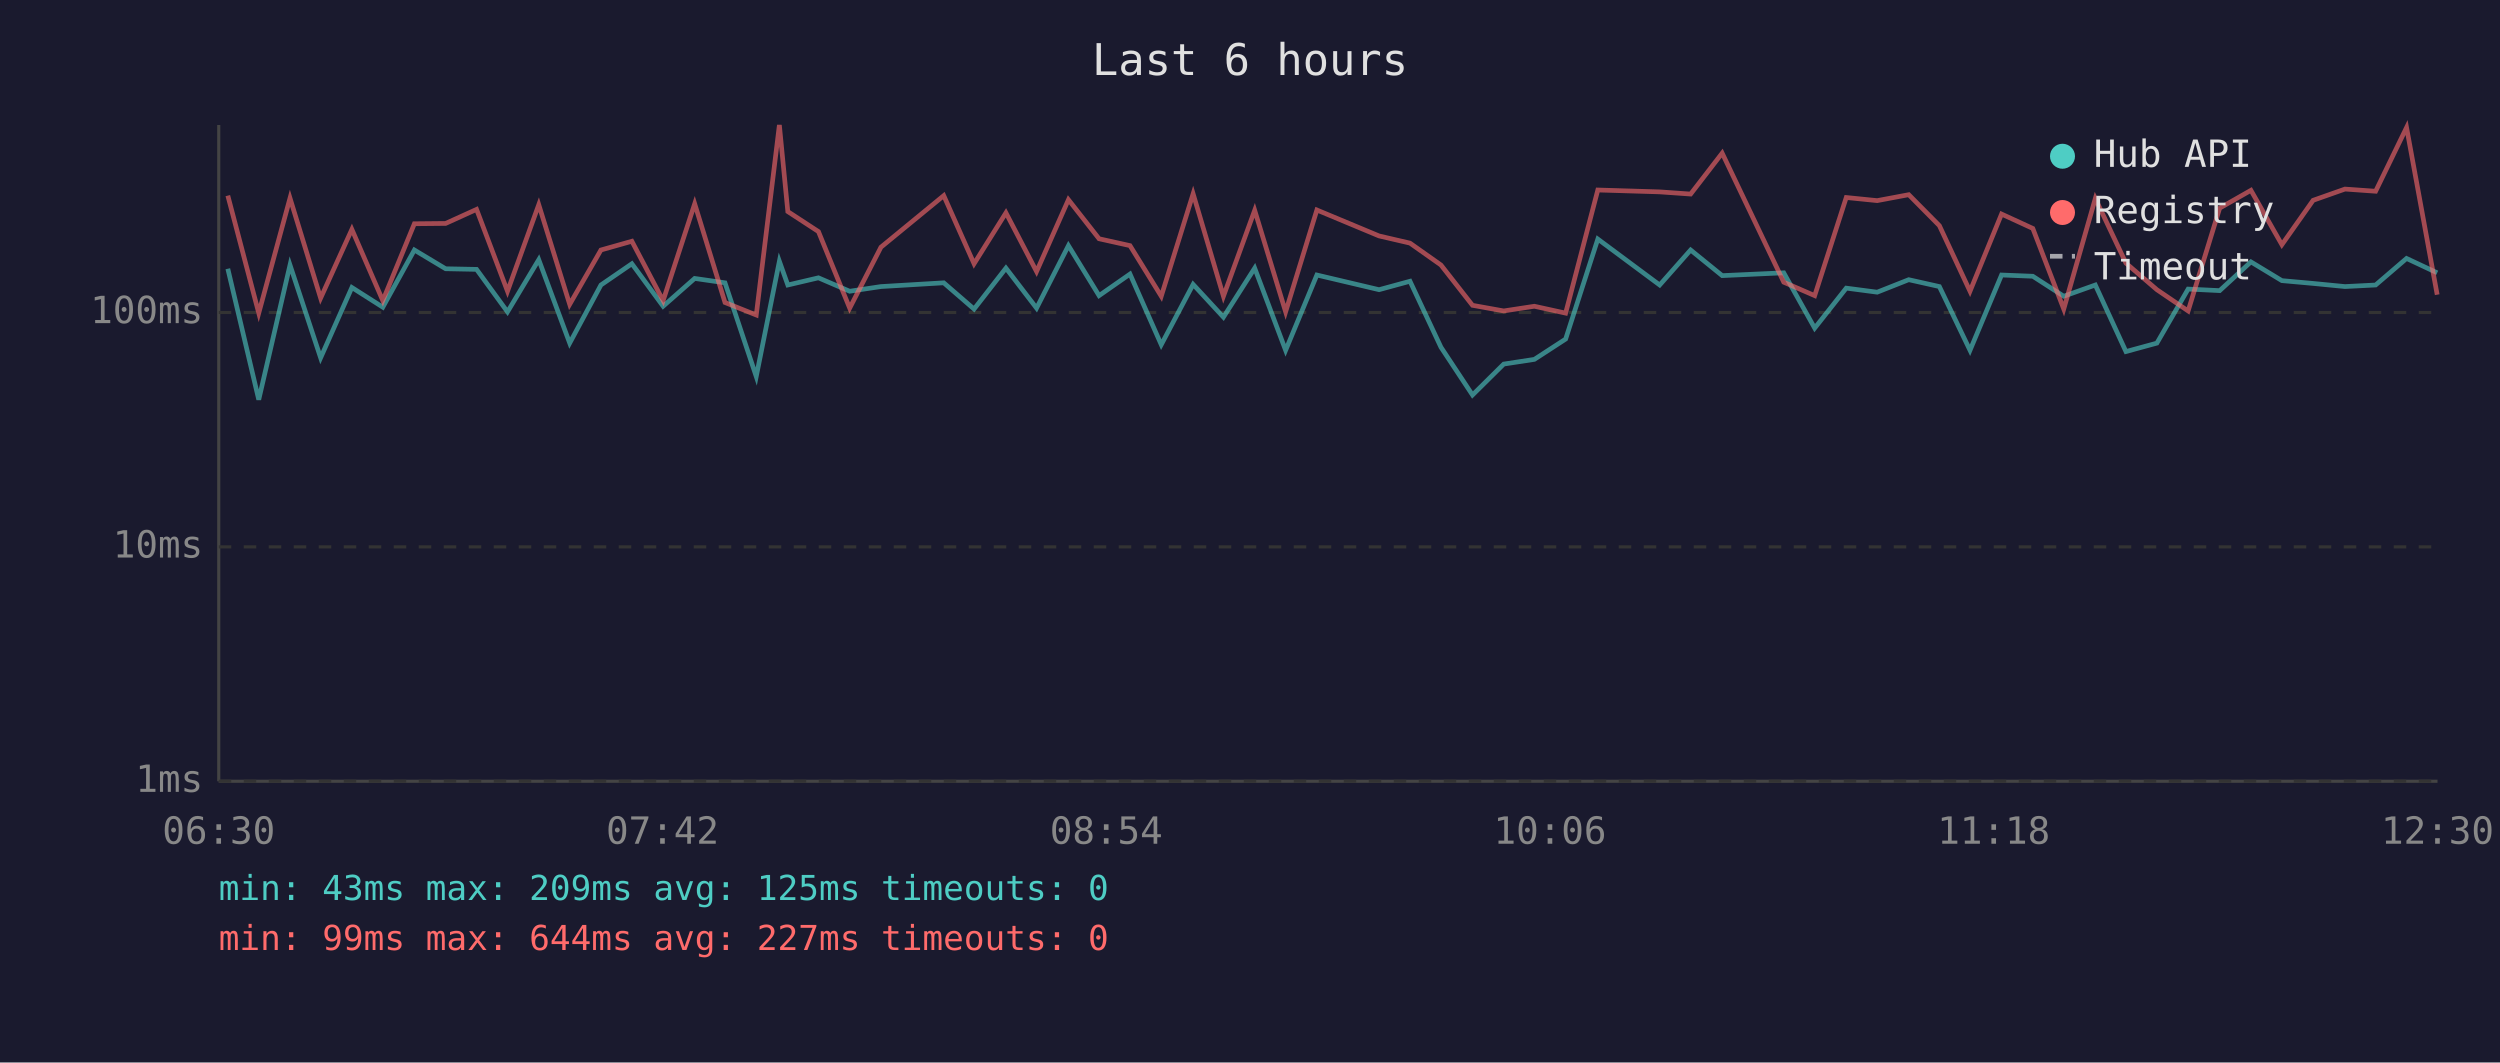
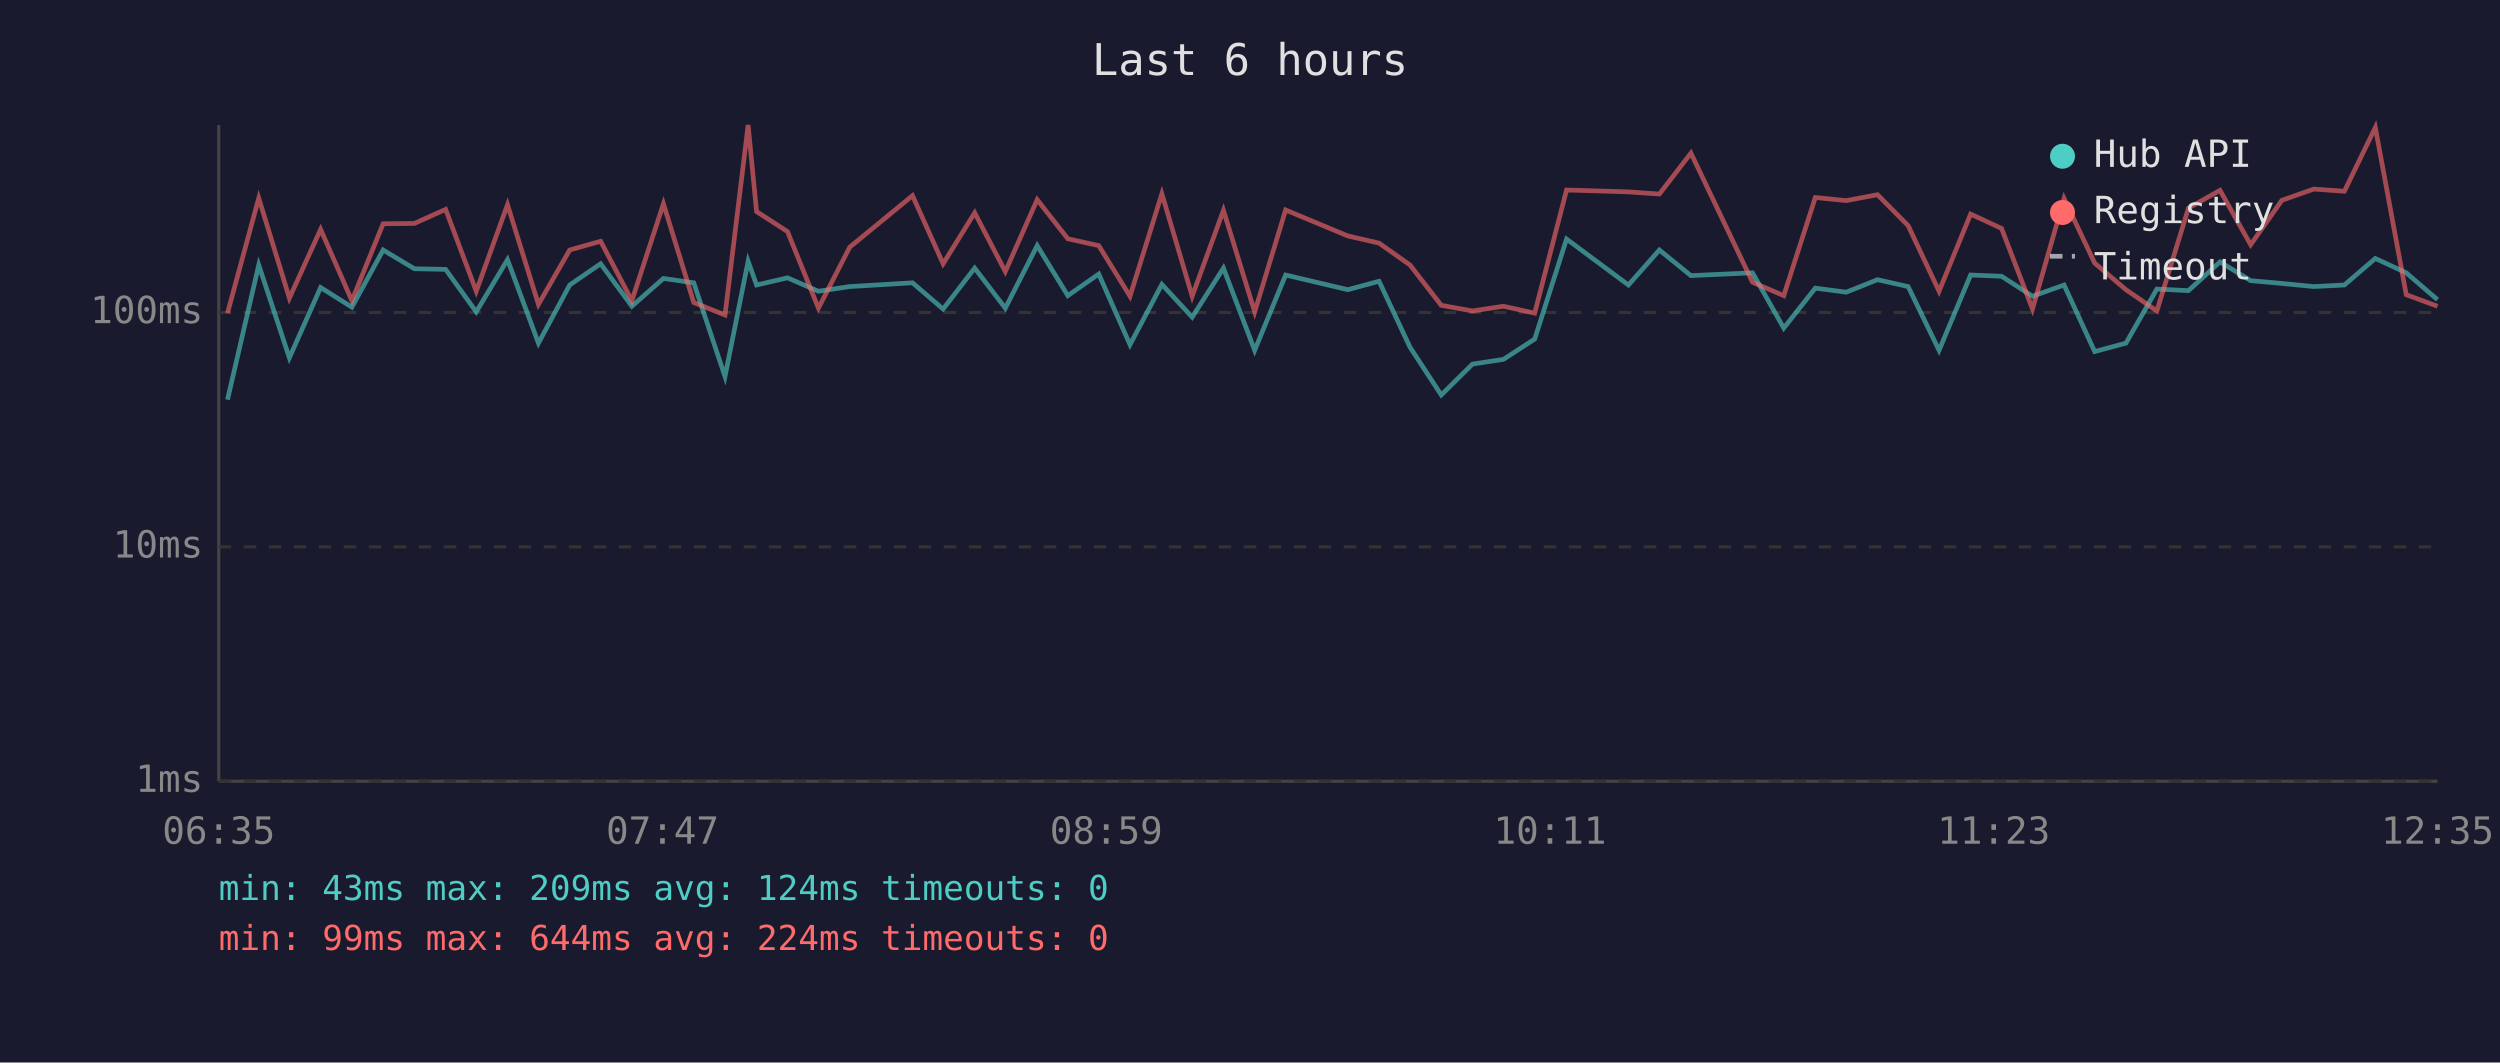
<svg xmlns="http://www.w3.org/2000/svg" viewBox="0 0 800 340" font-family="monospace" font-size="12">
  <rect width="800" height="340" fill="#1a1a2e" />
  <text x="400" y="24" fill="#e0e0e0" font-size="14" text-anchor="middle">Last 6 hours</text>
  <line x1="70" y1="40" x2="70" y2="250" stroke="#444" stroke-width="1" />
  <line x1="70" y1="250" x2="780" y2="250" stroke="#444" stroke-width="1" />
  <line x1="70" y1="250" x2="780" y2="250" stroke="#333" stroke-width="1" stroke-dasharray="4" />
  <text x="65" y="250" fill="#888" text-anchor="end" dominant-baseline="middle">1ms</text>
  <line x1="70" y1="175" x2="780" y2="175" stroke="#333" stroke-width="1" stroke-dasharray="4" />
  <text x="65" y="175" fill="#888" text-anchor="end" dominant-baseline="middle">10ms</text>
  <line x1="70" y1="100" x2="780" y2="100" stroke="#333" stroke-width="1" stroke-dasharray="4" />
  <text x="65" y="100" fill="#888" text-anchor="end" dominant-baseline="middle">100ms</text>
-   <text x="70" y="270" fill="#888" text-anchor="middle">06:30</text>
-   <text x="212" y="270" fill="#888" text-anchor="middle">07:42</text>
-   <text x="354" y="270" fill="#888" text-anchor="middle">08:54</text>
-   <text x="496" y="270" fill="#888" text-anchor="middle">10:06</text>
-   <text x="638" y="270" fill="#888" text-anchor="middle">11:18</text>
-   <text x="780" y="270" fill="#888" text-anchor="middle">12:30</text>
-   <polyline points="72.9,86.0 82.8,127.9 92.8,84.8 102.6,114.5 112.6,92.0 122.5,98.3 132.6,80.0 142.6,86.0 152.5,86.2 162.4,99.8 172.4,83.1 182.3,109.8 192.3,91.2 202.2,84.4 212.2,98.0 222.3,89.1 232.0,90.5 242.0,120.5 249.4,83.6 252.1,91.2 261.9,88.9 271.9,93.2 281.9,91.7 302.0,90.5 311.7,98.9 321.9,85.8 331.7,98.6 341.9,78.6 351.7,94.6 361.6,87.7 371.6,110.3 381.8,91.0 391.5,101.5 401.5,85.8 411.4,112.1 421.4,88.0 441.3,92.7 451.2,90.0 461.1,111.1 471.2,126.4 481.2,116.5 491.0,115.0 501.0,108.5 511.3,76.5 531.1,91.2 541.0,80.0 551.1,88.2 570.8,87.3 580.7,105.0 590.8,92.2 600.7,93.5 610.8,89.5 620.6,91.7 630.4,112.1 640.5,88.0 650.5,88.4 660.4,94.8 670.5,91.2 680.3,112.5 690.2,109.8 700.2,92.5 710.3,93.0 720.3,83.8 730.2,89.8 740.2,90.7 750.4,91.7 760.2,91.2 770.1,82.7 779.9,87.3" fill="none" stroke="#4ecdc4" stroke-width="1.5" opacity="0.6" />
-   <polyline points="72.9,62.6 82.8,100.2 92.8,63.4 102.6,95.4 112.6,73.4 122.5,96.2 132.6,71.6 142.6,71.5 152.5,67.0 162.4,93.2 172.4,65.5 182.3,97.4 192.3,80.0 202.2,77.2 212.2,96.2 222.3,65.2 232.0,96.8 242.0,100.8 249.4,40.0 252.1,67.7 261.9,74.1 271.9,98.6 281.9,79.1 302.0,62.6 311.7,84.4 321.9,68.1 331.7,86.9 341.9,63.9 351.7,76.4 361.6,78.6 371.6,94.8 381.8,62.0 391.5,94.8 401.5,67.3 411.4,99.8 421.4,67.2 441.3,75.5 451.2,77.8 461.1,84.8 471.2,97.7 481.2,99.5 491.0,98.0 501.0,100.2 511.3,60.8 531.1,61.4 541.0,62.1 551.1,49.0 570.8,90.3 580.7,94.6 590.8,63.2 600.7,64.2 610.8,62.3 620.6,72.2 630.4,93.2 640.5,68.5 650.5,73.1 660.4,98.9 670.5,63.5 680.3,84.2 690.2,92.7 700.2,99.5 710.3,66.6 720.3,60.9 730.2,78.3 740.2,64.1 750.4,60.5 760.2,61.2 770.1,40.8 779.9,94.3" fill="none" stroke="#ff6b6b" stroke-width="1.5" opacity="0.6" />
+   <text x="70" y="270" fill="#888" text-anchor="middle">06:35</text>
+   <text x="212" y="270" fill="#888" text-anchor="middle">07:47</text>
+   <text x="354" y="270" fill="#888" text-anchor="middle">08:59</text>
+   <text x="496" y="270" fill="#888" text-anchor="middle">10:11</text>
+   <text x="638" y="270" fill="#888" text-anchor="middle">11:23</text>
+   <text x="780" y="270" fill="#888" text-anchor="middle">12:35</text>
+   <polyline points="72.8,127.9 82.8,84.8 92.6,114.5 102.6,92.0 112.6,98.3 122.6,80.0 132.6,86.0 142.6,86.2 152.4,99.8 162.4,83.1 172.3,109.8 182.3,91.2 192.2,84.4 202.2,98.0 212.3,89.1 222.0,90.5 232.0,120.5 239.4,83.6 242.1,91.2 252.0,88.9 261.9,93.2 271.9,91.7 292.0,90.5 301.8,98.9 311.9,85.8 321.7,98.6 331.9,78.6 341.7,94.6 351.6,87.7 361.6,110.3 371.8,91.0 381.5,101.5 391.5,85.8 401.5,112.1 411.4,88.0 431.3,92.7 441.3,90.0 451.2,111.1 461.2,126.4 471.2,116.5 481.1,115.0 491.1,108.5 501.3,76.5 521.1,91.2 531.0,80.0 541.1,88.2 560.8,87.3 570.8,105.0 580.9,92.2 590.8,93.5 600.8,89.5 610.6,91.7 620.5,112.1 630.6,88.0 640.5,88.4 650.4,94.8 660.5,91.2 670.3,112.5 680.3,109.8 690.2,92.5 700.3,93.0 710.4,83.8 720.2,89.8 730.2,90.7 740.4,91.7 750.2,91.2 760.1,82.7 770.0,87.3 780.0,95.9" fill="none" stroke="#4ecdc4" stroke-width="1.5" opacity="0.6" />
+   <polyline points="72.8,100.2 82.8,63.4 92.6,95.4 102.6,73.4 112.6,96.2 122.6,71.6 132.6,71.5 142.6,67.0 152.4,93.2 162.4,65.5 172.3,97.4 182.3,80.0 192.2,77.2 202.2,96.2 212.3,65.2 222.0,96.8 232.0,100.8 239.4,40.0 242.1,67.7 252.0,74.1 261.9,98.6 271.9,79.1 292.0,62.6 301.8,84.4 311.9,68.1 321.7,86.9 331.9,63.9 341.7,76.4 351.6,78.6 361.6,94.8 371.8,62.0 381.5,94.8 391.5,67.3 401.5,99.8 411.4,67.2 431.3,75.5 441.3,77.8 451.2,84.8 461.2,97.7 471.2,99.5 481.1,98.0 491.1,100.2 501.3,60.8 521.1,61.4 531.0,62.1 541.1,49.0 560.8,90.3 570.8,94.6 580.9,63.2 590.8,64.2 600.8,62.3 610.6,72.2 620.5,93.2 630.6,68.5 640.5,73.1 650.4,98.9 660.5,63.5 670.3,84.2 680.3,92.7 690.2,99.5 700.3,66.6 710.4,60.9 720.2,78.3 730.2,64.1 740.4,60.5 750.2,61.2 760.1,40.8 770.0,94.3 780.0,98.0" fill="none" stroke="#ff6b6b" stroke-width="1.5" opacity="0.6" />
  <circle cx="660" cy="50" r="4" fill="#4ecdc4" />
  <text x="670" y="50" fill="#e0e0e0" dominant-baseline="middle">Hub API</text>
  <circle cx="660" cy="68" r="4" fill="#ff6b6b" />
  <text x="670" y="68" fill="#e0e0e0" dominant-baseline="middle">Registry</text>
  <line x1="656" y1="82" x2="664" y2="82" stroke="#e0e0e0" stroke-width="1.5" stroke-dasharray="4,3" opacity="0.7" />
  <text x="670" y="86" fill="#e0e0e0" dominant-baseline="middle">Timeout</text>
-   <text x="70" y="288" fill="#4ecdc4" font-size="11">min: 43ms  max: 209ms  avg: 125ms  timeouts: 0</text>
-   <text x="70" y="304" fill="#ff6b6b" font-size="11">min: 99ms  max: 644ms  avg: 227ms  timeouts: 0</text>
+   <text x="70" y="288" fill="#4ecdc4" font-size="11">min: 43ms  max: 209ms  avg: 124ms  timeouts: 0</text>
+   <text x="70" y="304" fill="#ff6b6b" font-size="11">min: 99ms  max: 644ms  avg: 224ms  timeouts: 0</text>
</svg>
